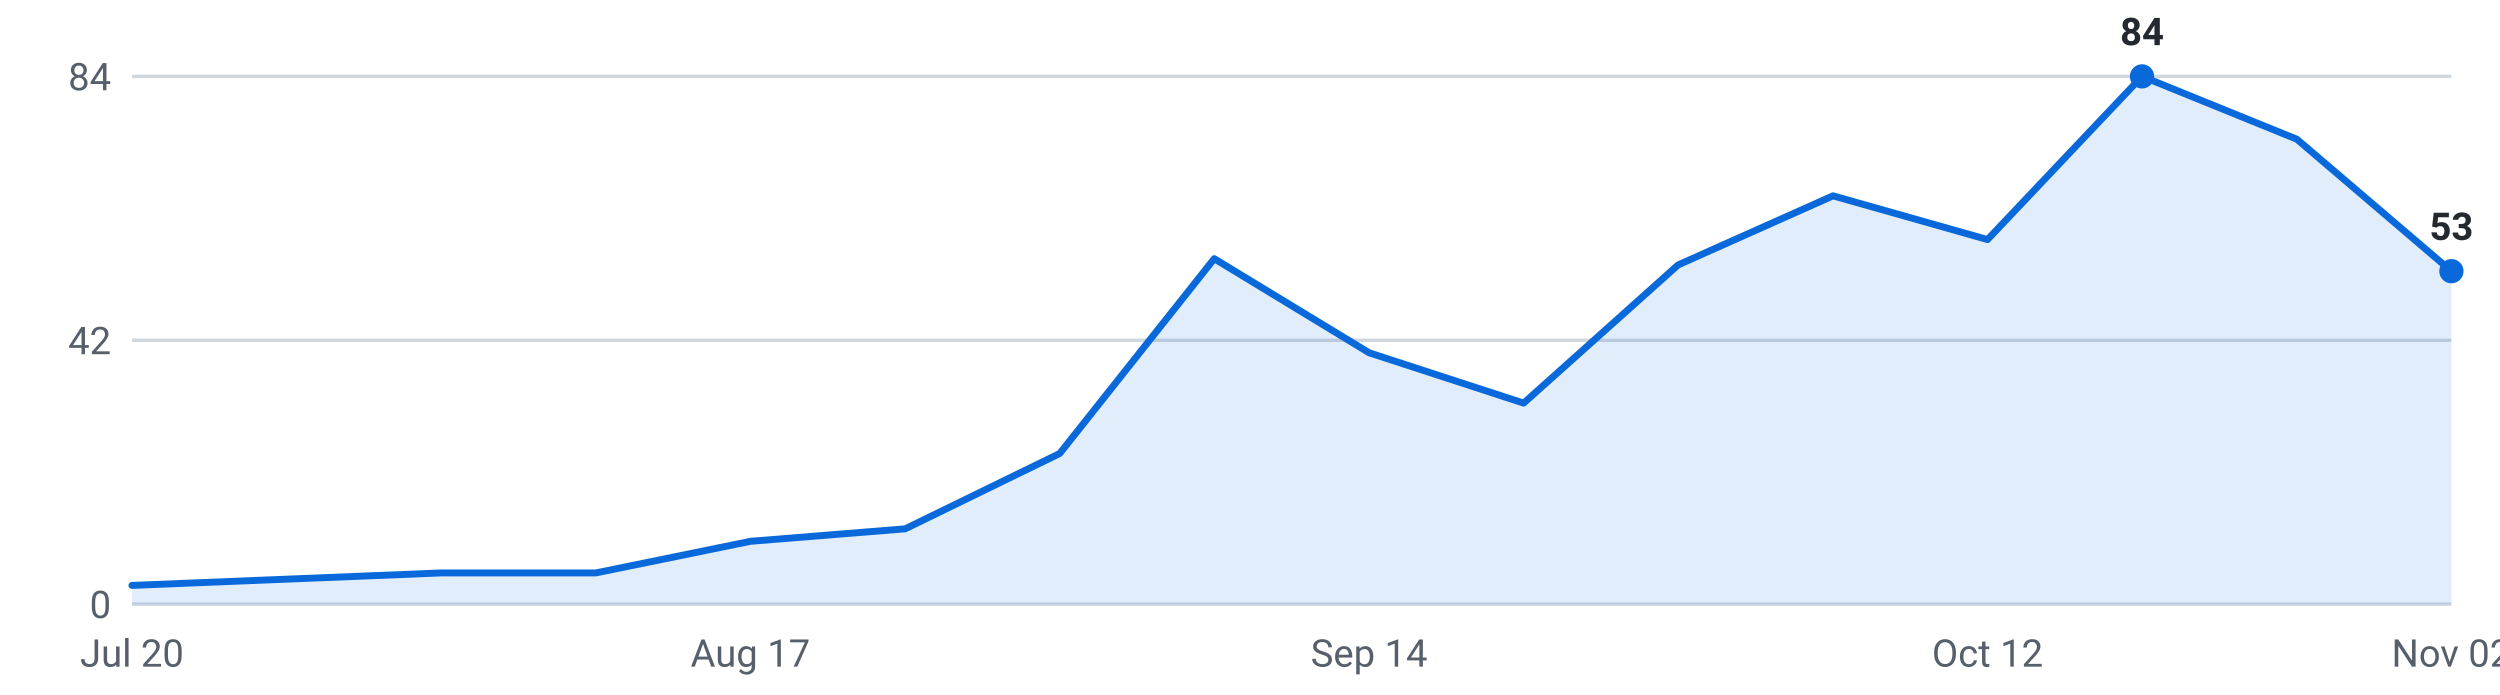
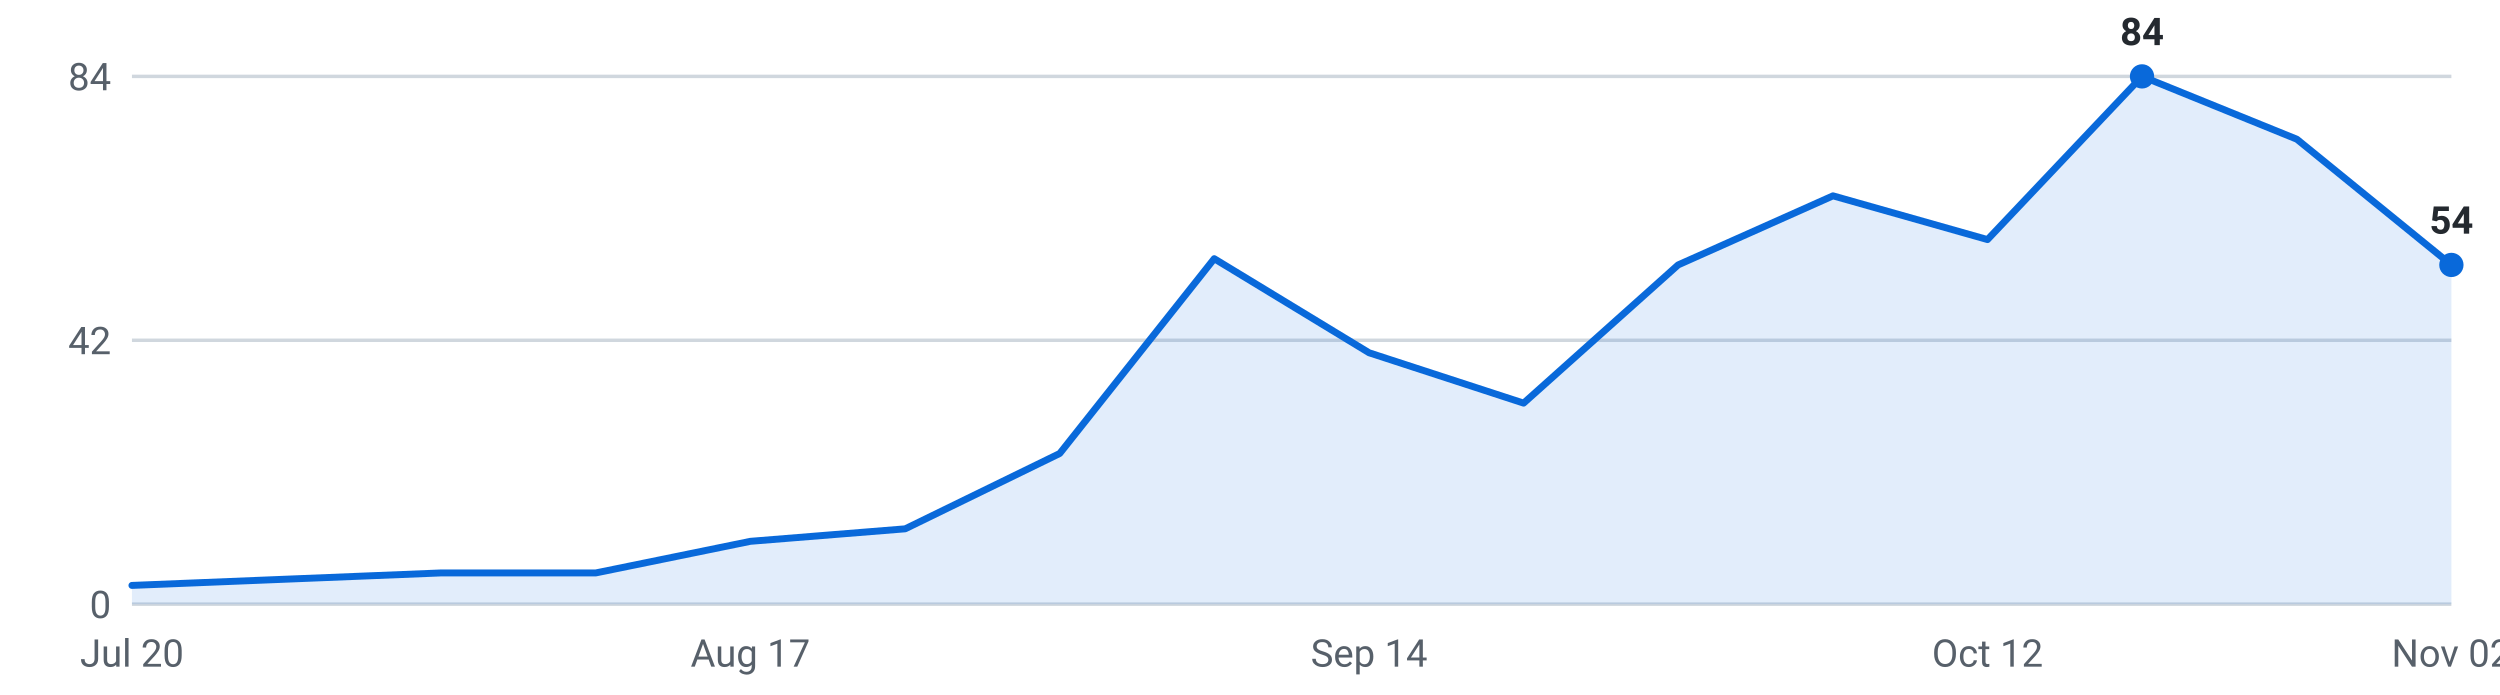
<svg xmlns="http://www.w3.org/2000/svg" viewBox="0 0 720 200" width="720" height="200" role="img" aria-label="Internships posted per week, last 16 weeks">
  <g font-family="-apple-system,Segoe UI,Roboto,sans-serif" font-size="11">
    <line x1="38" y1="174.0" x2="706" y2="174.0" stroke="#d0d7de" stroke-width="1" />
    <text x="32" y="178.0" text-anchor="end" fill="#57606a">0</text>
    <line x1="38" y1="98.0" x2="706" y2="98.0" stroke="#d0d7de" stroke-width="1" />
    <text x="32" y="102.0" text-anchor="end" fill="#57606a">42</text>
    <line x1="38" y1="22.0" x2="706" y2="22.0" stroke="#d0d7de" stroke-width="1" />
    <text x="32" y="26.0" text-anchor="end" fill="#57606a">84</text>
-     <path d="M38.0,174 L38.0,168.6 L82.5,166.8 L127.1,165.0 L171.6,165.0 L216.1,155.9 L260.7,152.3 L305.2,130.6 L349.7,74.5 L394.3,101.6 L438.8,116.1 L483.3,76.3 L527.9,56.4 L572.4,69.0 L616.9,22.0 L661.5,40.1 L706.0,78.1 L706.0,174 Z" fill="#0969da" fill-opacity="0.12" />
-     <polyline points="38.0,168.6 82.5,166.8 127.1,165.0 171.6,165.0 216.1,155.9 260.7,152.3 305.2,130.6 349.7,74.5 394.3,101.6 438.8,116.1 483.3,76.3 527.9,56.4 572.4,69.0 616.9,22.0 661.5,40.1 706.0,78.1" fill="none" stroke="#0969da" stroke-width="2" stroke-linejoin="round" stroke-linecap="round" />
+     <path d="M38.0,174 L38.0,168.6 L82.5,166.8 L127.1,165.0 L171.6,165.0 L216.1,155.9 L260.7,152.3 L305.2,130.6 L349.7,74.5 L394.3,101.6 L438.8,116.1 L483.3,76.3 L527.9,56.4 L572.4,69.0 L616.9,22.0 L661.5,40.1 L706.0,76.3 L706.0,174 Z" fill="#0969da" fill-opacity="0.12" />
+     <polyline points="38.0,168.6 82.5,166.8 127.1,165.0 171.6,165.0 216.1,155.9 260.7,152.3 305.2,130.6 349.7,74.5 394.3,101.6 438.8,116.1 483.3,76.3 527.9,56.4 572.4,69.0 616.9,22.0 661.5,40.1 706.0,76.3" fill="none" stroke="#0969da" stroke-width="2" stroke-linejoin="round" stroke-linecap="round" />
    <circle cx="616.9" cy="22.0" r="3.5" fill="#0969da" />
    <text x="616.9" y="13.0" text-anchor="middle" fill="#24292f" font-weight="600">84</text>
-     <circle cx="706.0" cy="78.1" r="3.5" fill="#0969da" />
-     <text x="706.0" y="69.1" text-anchor="middle" fill="#24292f" font-weight="600">53</text>
+     <circle cx="706.0" cy="76.3" r="3.5" fill="#0969da" />
+     <text x="706.0" y="67.3" text-anchor="middle" fill="#24292f" font-weight="600">54</text>
    <text x="38.0" y="192" text-anchor="middle" fill="#57606a">Jul 20</text>
    <text x="216.1" y="192" text-anchor="middle" fill="#57606a">Aug 17</text>
    <text x="394.3" y="192" text-anchor="middle" fill="#57606a">Sep 14</text>
    <text x="572.4" y="192" text-anchor="middle" fill="#57606a">Oct 12</text>
    <text x="706.0" y="192" text-anchor="middle" fill="#57606a">Nov 02</text>
  </g>
</svg>
